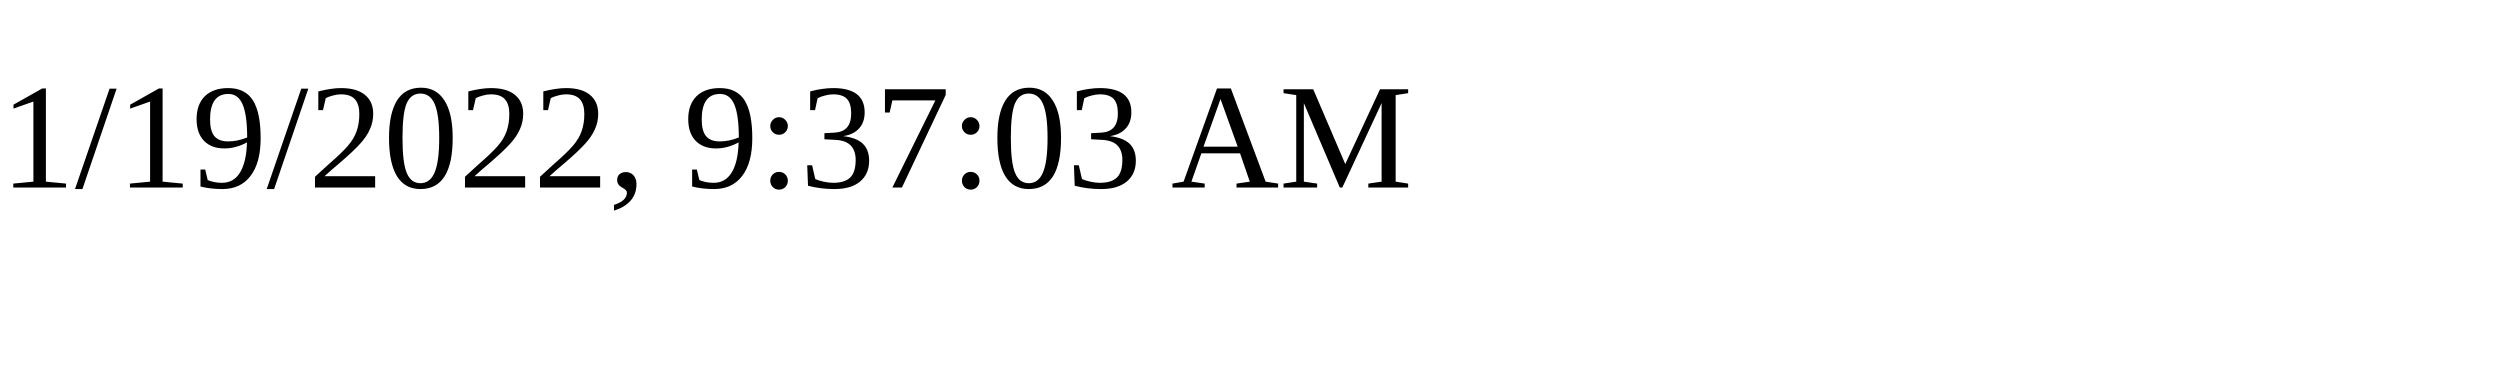
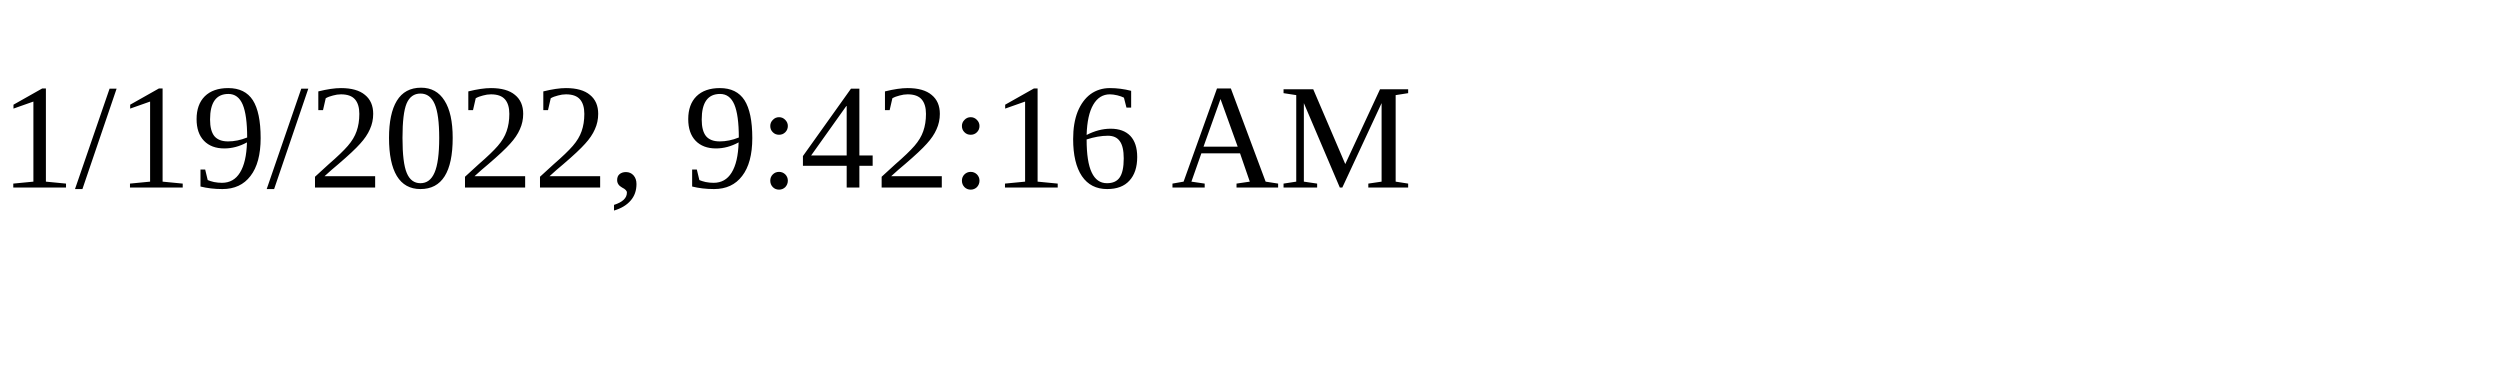
<svg xmlns="http://www.w3.org/2000/svg" height="30" width="200">
-   <text x="0" y="15">1/19/2022, 9:37:03 AM</text>
+   <text x="0" y="15">1/19/2022, 9:42:16 AM</text>
</svg>
